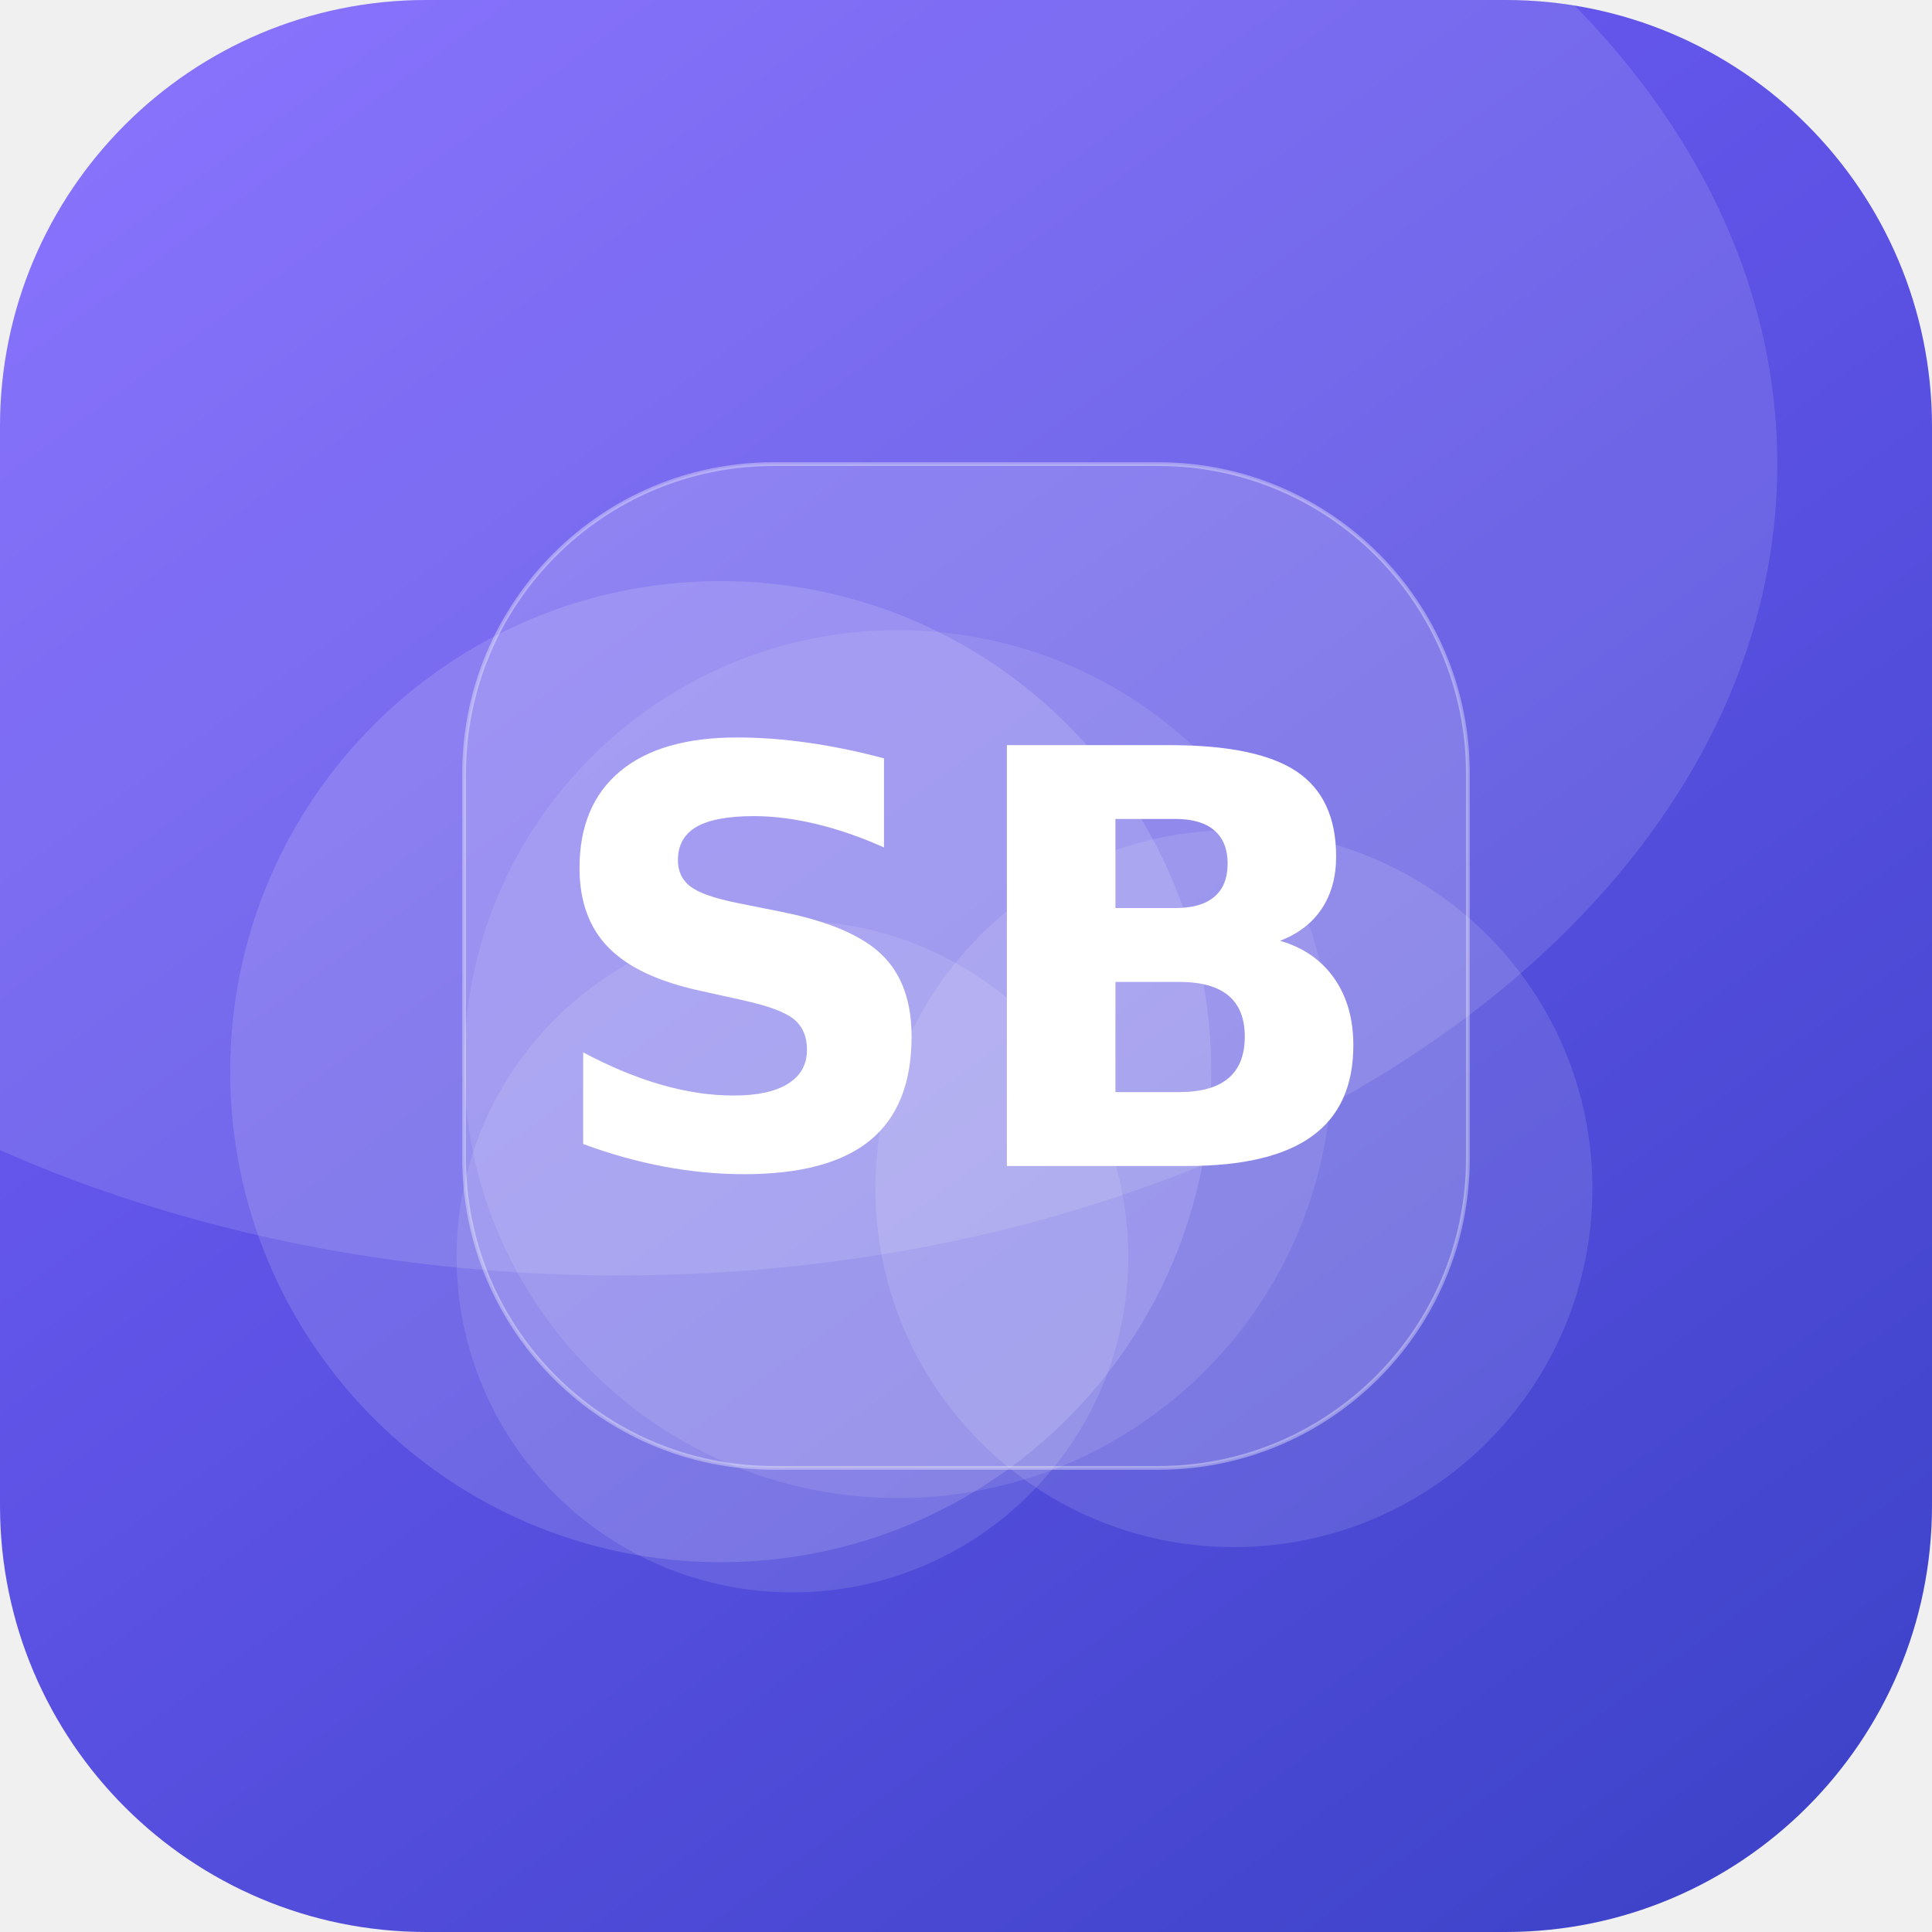
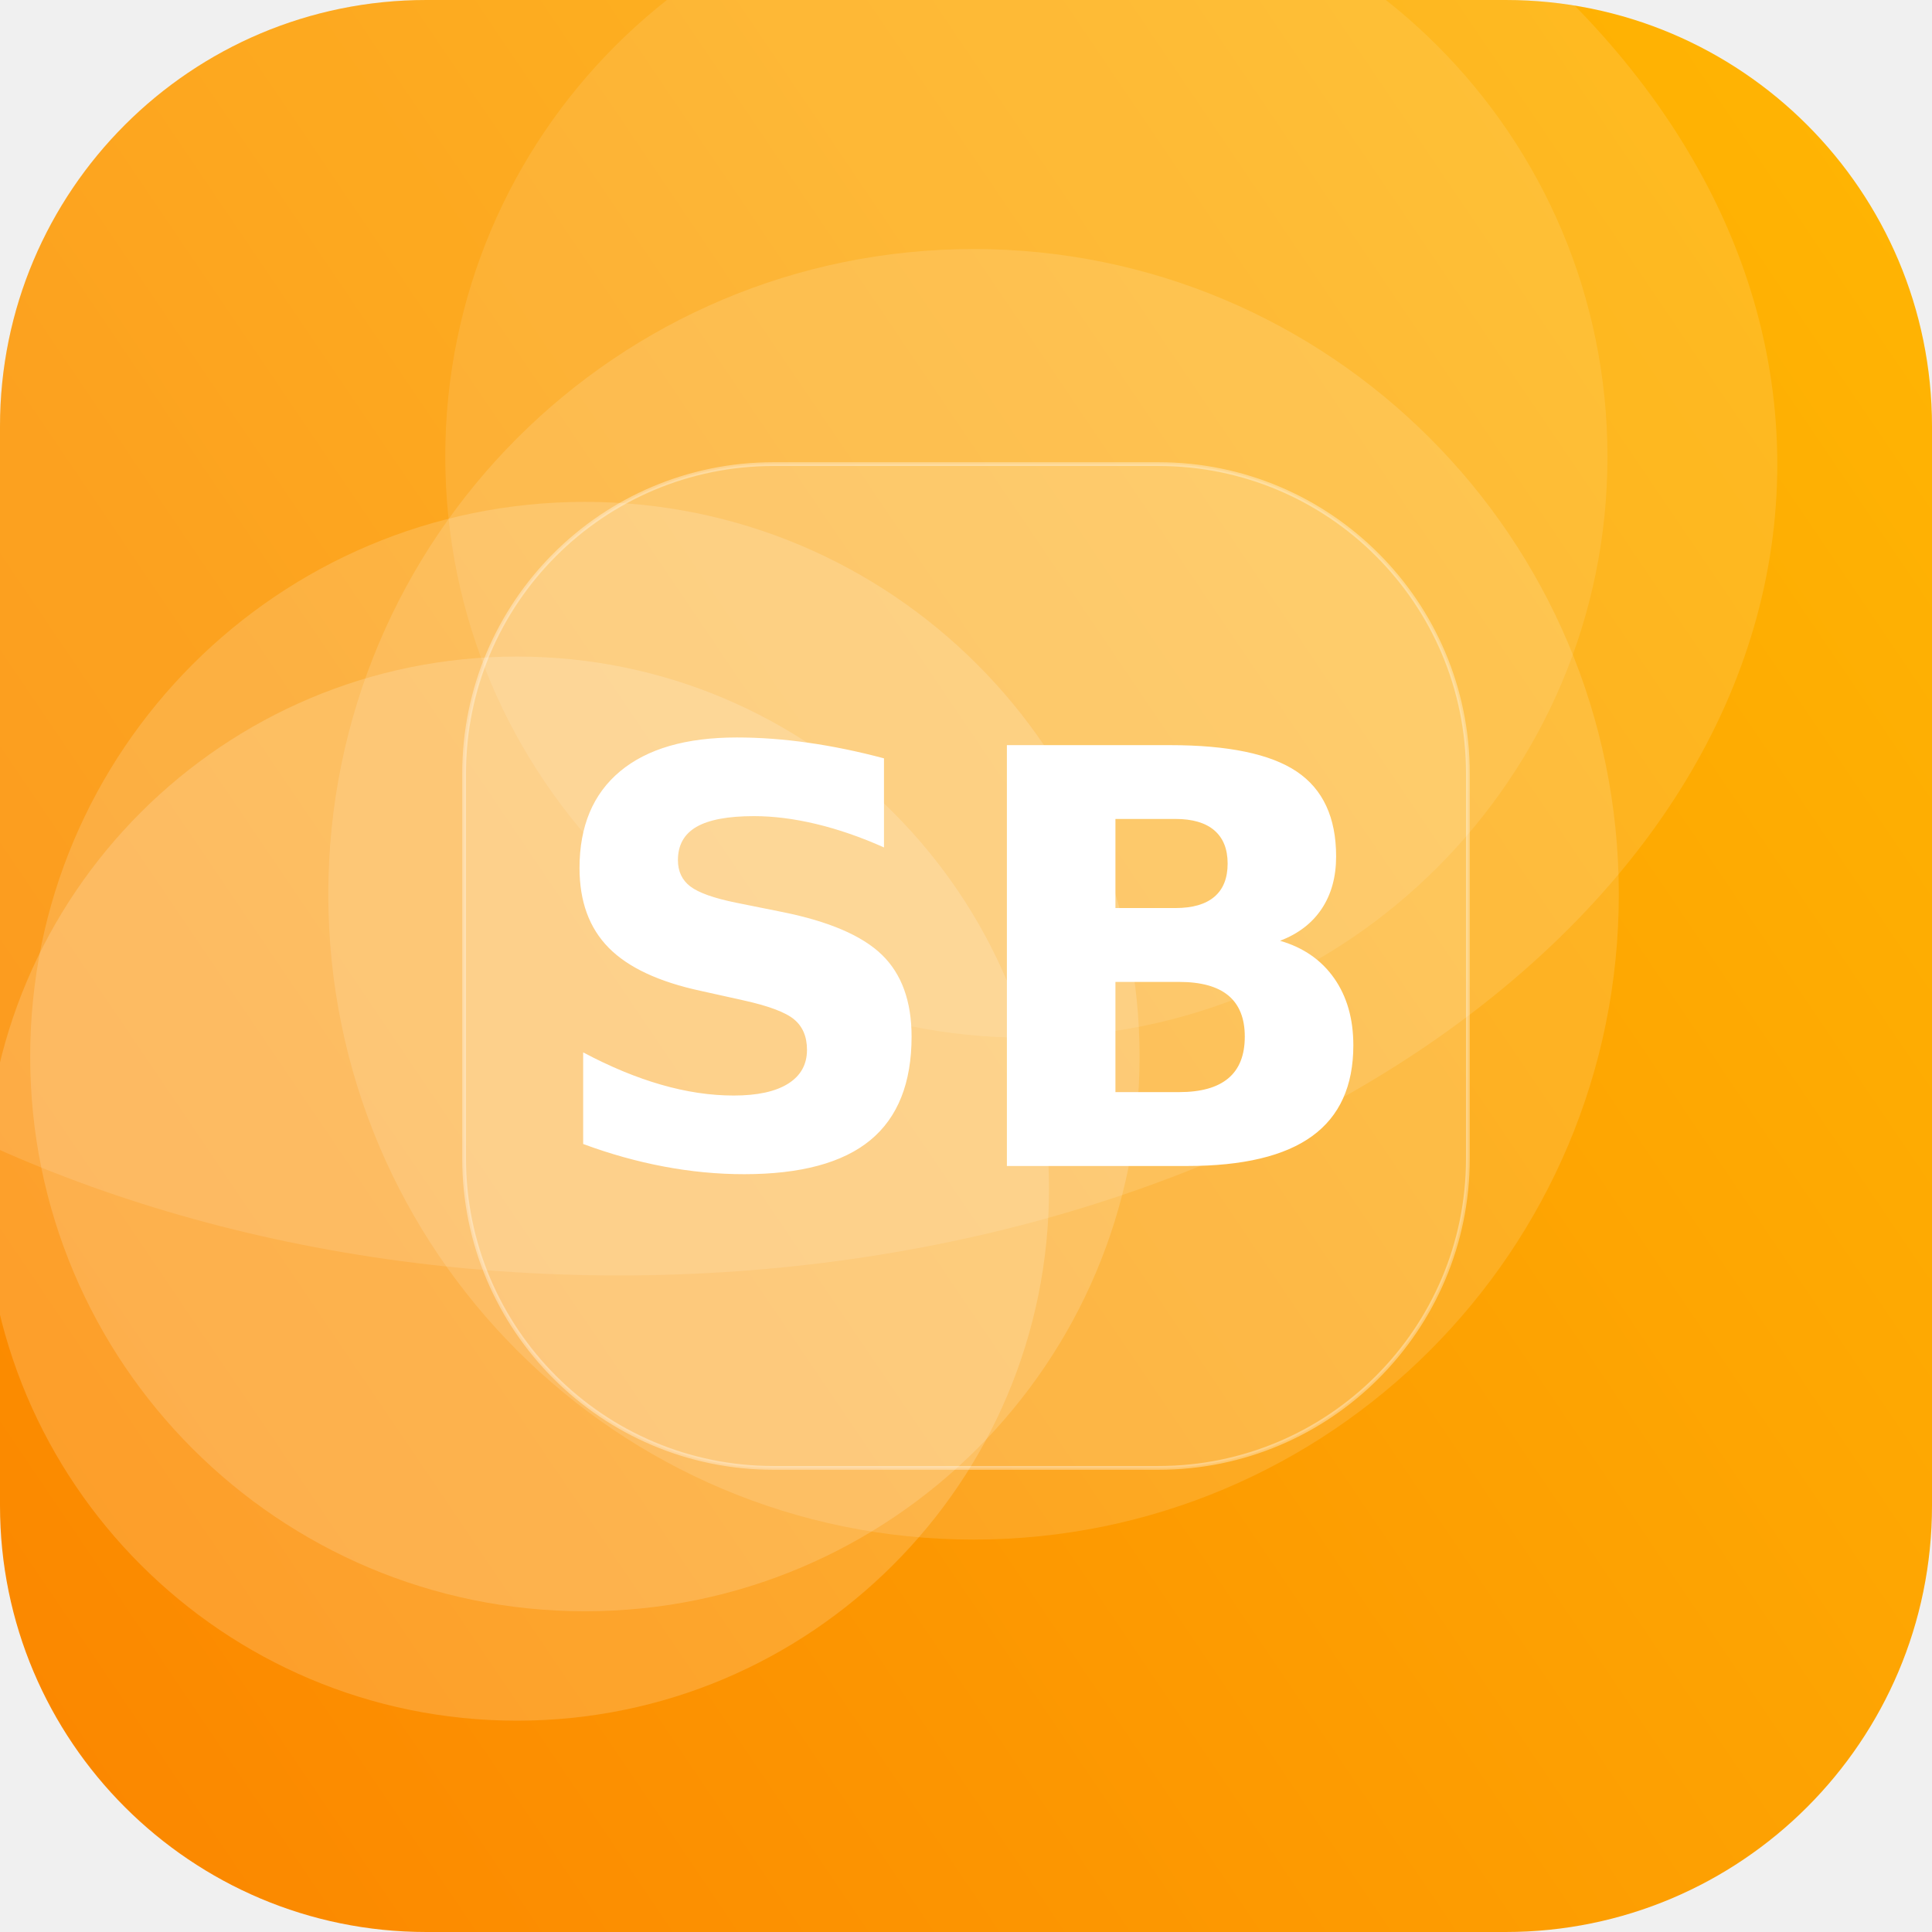
<svg xmlns="http://www.w3.org/2000/svg" width="512" height="512" viewBox="0 0 512 512">
  <defs>
-     <linearGradient id="g" x1="0" y1="0" x2="1" y2="1" gradientTransform="rotate(8 0.5 0.5)">
-       <stop offset="0" stop-color="#7B61FF" />
-       <stop offset="1" stop-color="#3A41C6" />
+     <linearGradient id="g" x1="0" y1="0" x2="1" y2="1" gradientTransform="rotate(101 0.5 0.5)">
+       <stop offset="0" stop-color="#FFB703" />
+       <stop offset="1" stop-color="#FB8500" />
    </linearGradient>
    <clipPath id="c">
      <rect width="512" height="512" rx="113" />
    </clipPath>
  </defs>
  <g clip-path="url(#c)">
    <rect width="512" height="512" fill="url(#g)" />
-     <circle cx="191" cy="284" r="130" fill="#FFFFFF" fill-opacity="0.14" />
-     <circle cx="327" cy="315" r="95" fill="#FFFFFF" fill-opacity="0.12" />
-     <circle cx="238" cy="282" r="115" fill="#FFFFFF" fill-opacity="0.10" />
-     <circle cx="210" cy="333" r="89" fill="#FFFFFF" fill-opacity="0.11" />
+     <circle cx="272" cy="121" r="154" fill="#FFFFFF" fill-opacity="0.10" />
+     <circle cx="258" cy="237" r="171" fill="#FFFFFF" fill-opacity="0.13" />
+     <circle cx="137" cy="315" r="141" fill="#FFFFFF" fill-opacity="0.17" />
+     <circle cx="155" cy="280" r="147" fill="#FFFFFF" fill-opacity="0.16" />
    <ellipse cx="164" cy="123" rx="307" ry="215" fill="#FFFFFF" fill-opacity="0.12" />
    <rect x="123" y="123" width="266" height="266" rx="82" fill="#FFFFFF" fill-opacity="0.16" stroke="#FFFFFF" stroke-opacity="0.35" />
    <text x="50%" y="50%" dy="53" text-anchor="middle" font-family="DejaVu Sans, Helvetica, Arial, sans-serif" font-weight="bold" font-size="153" fill="#FFFFFF">SB</text>
  </g>
</svg>
